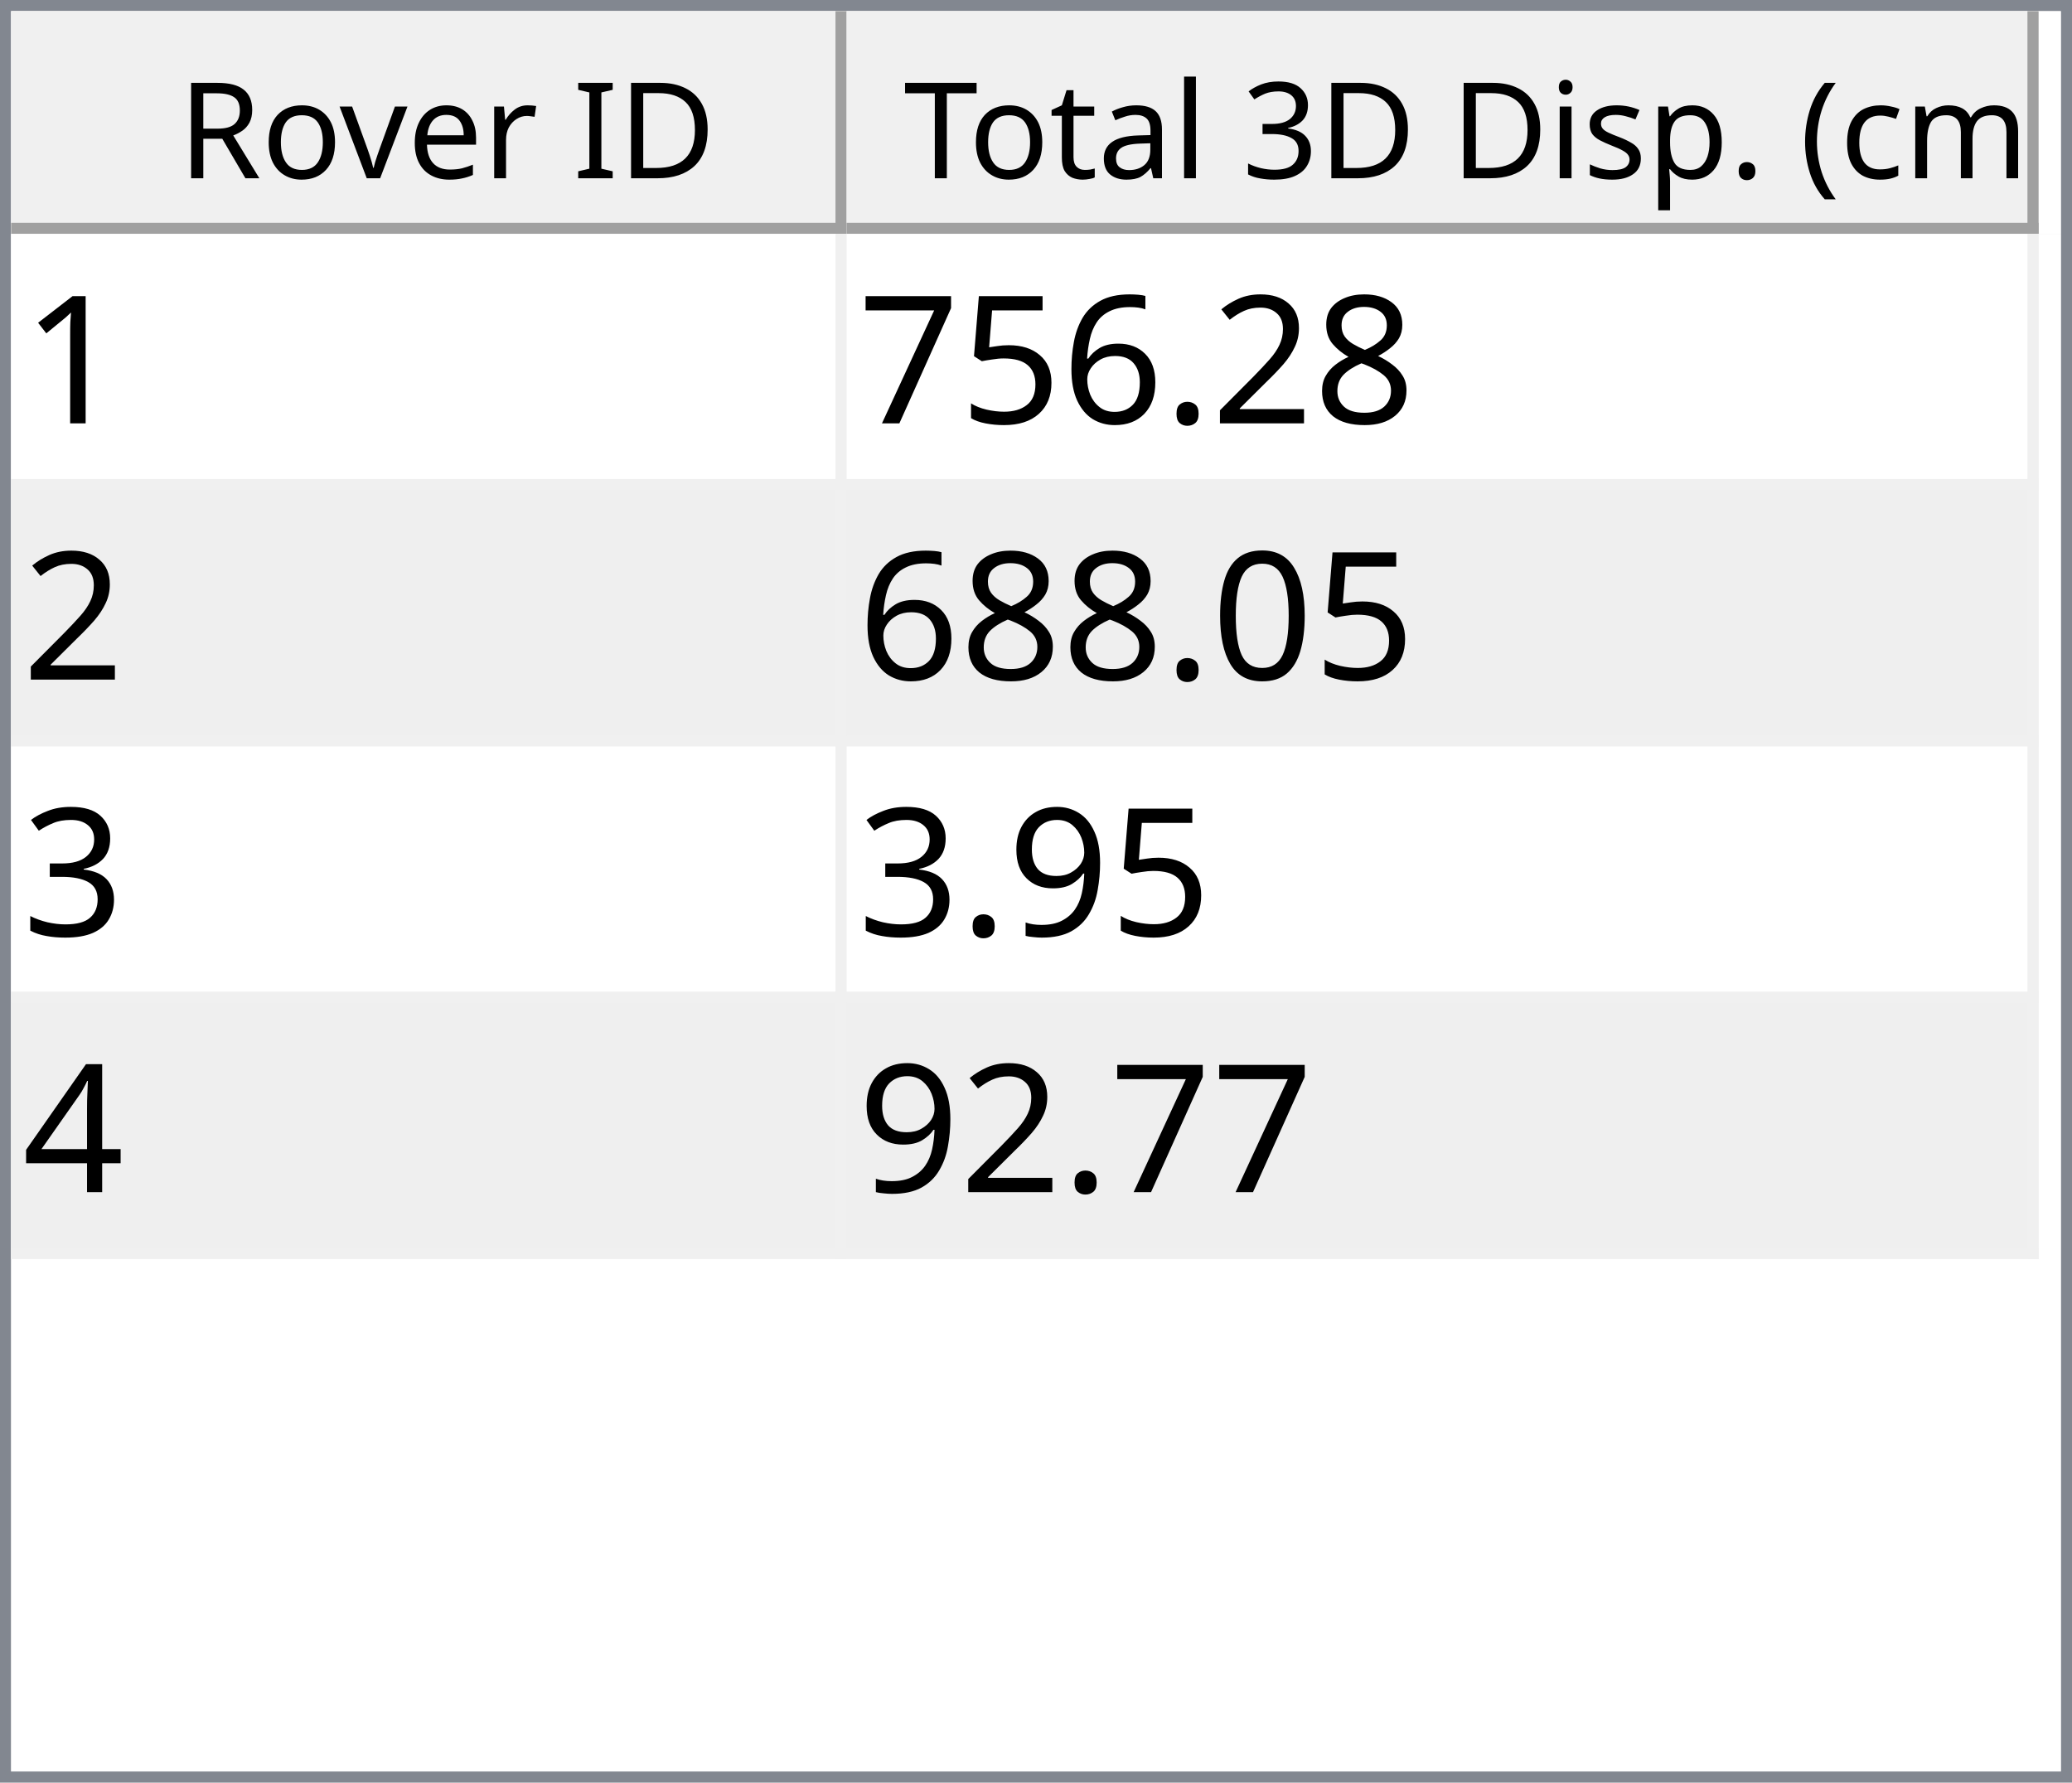
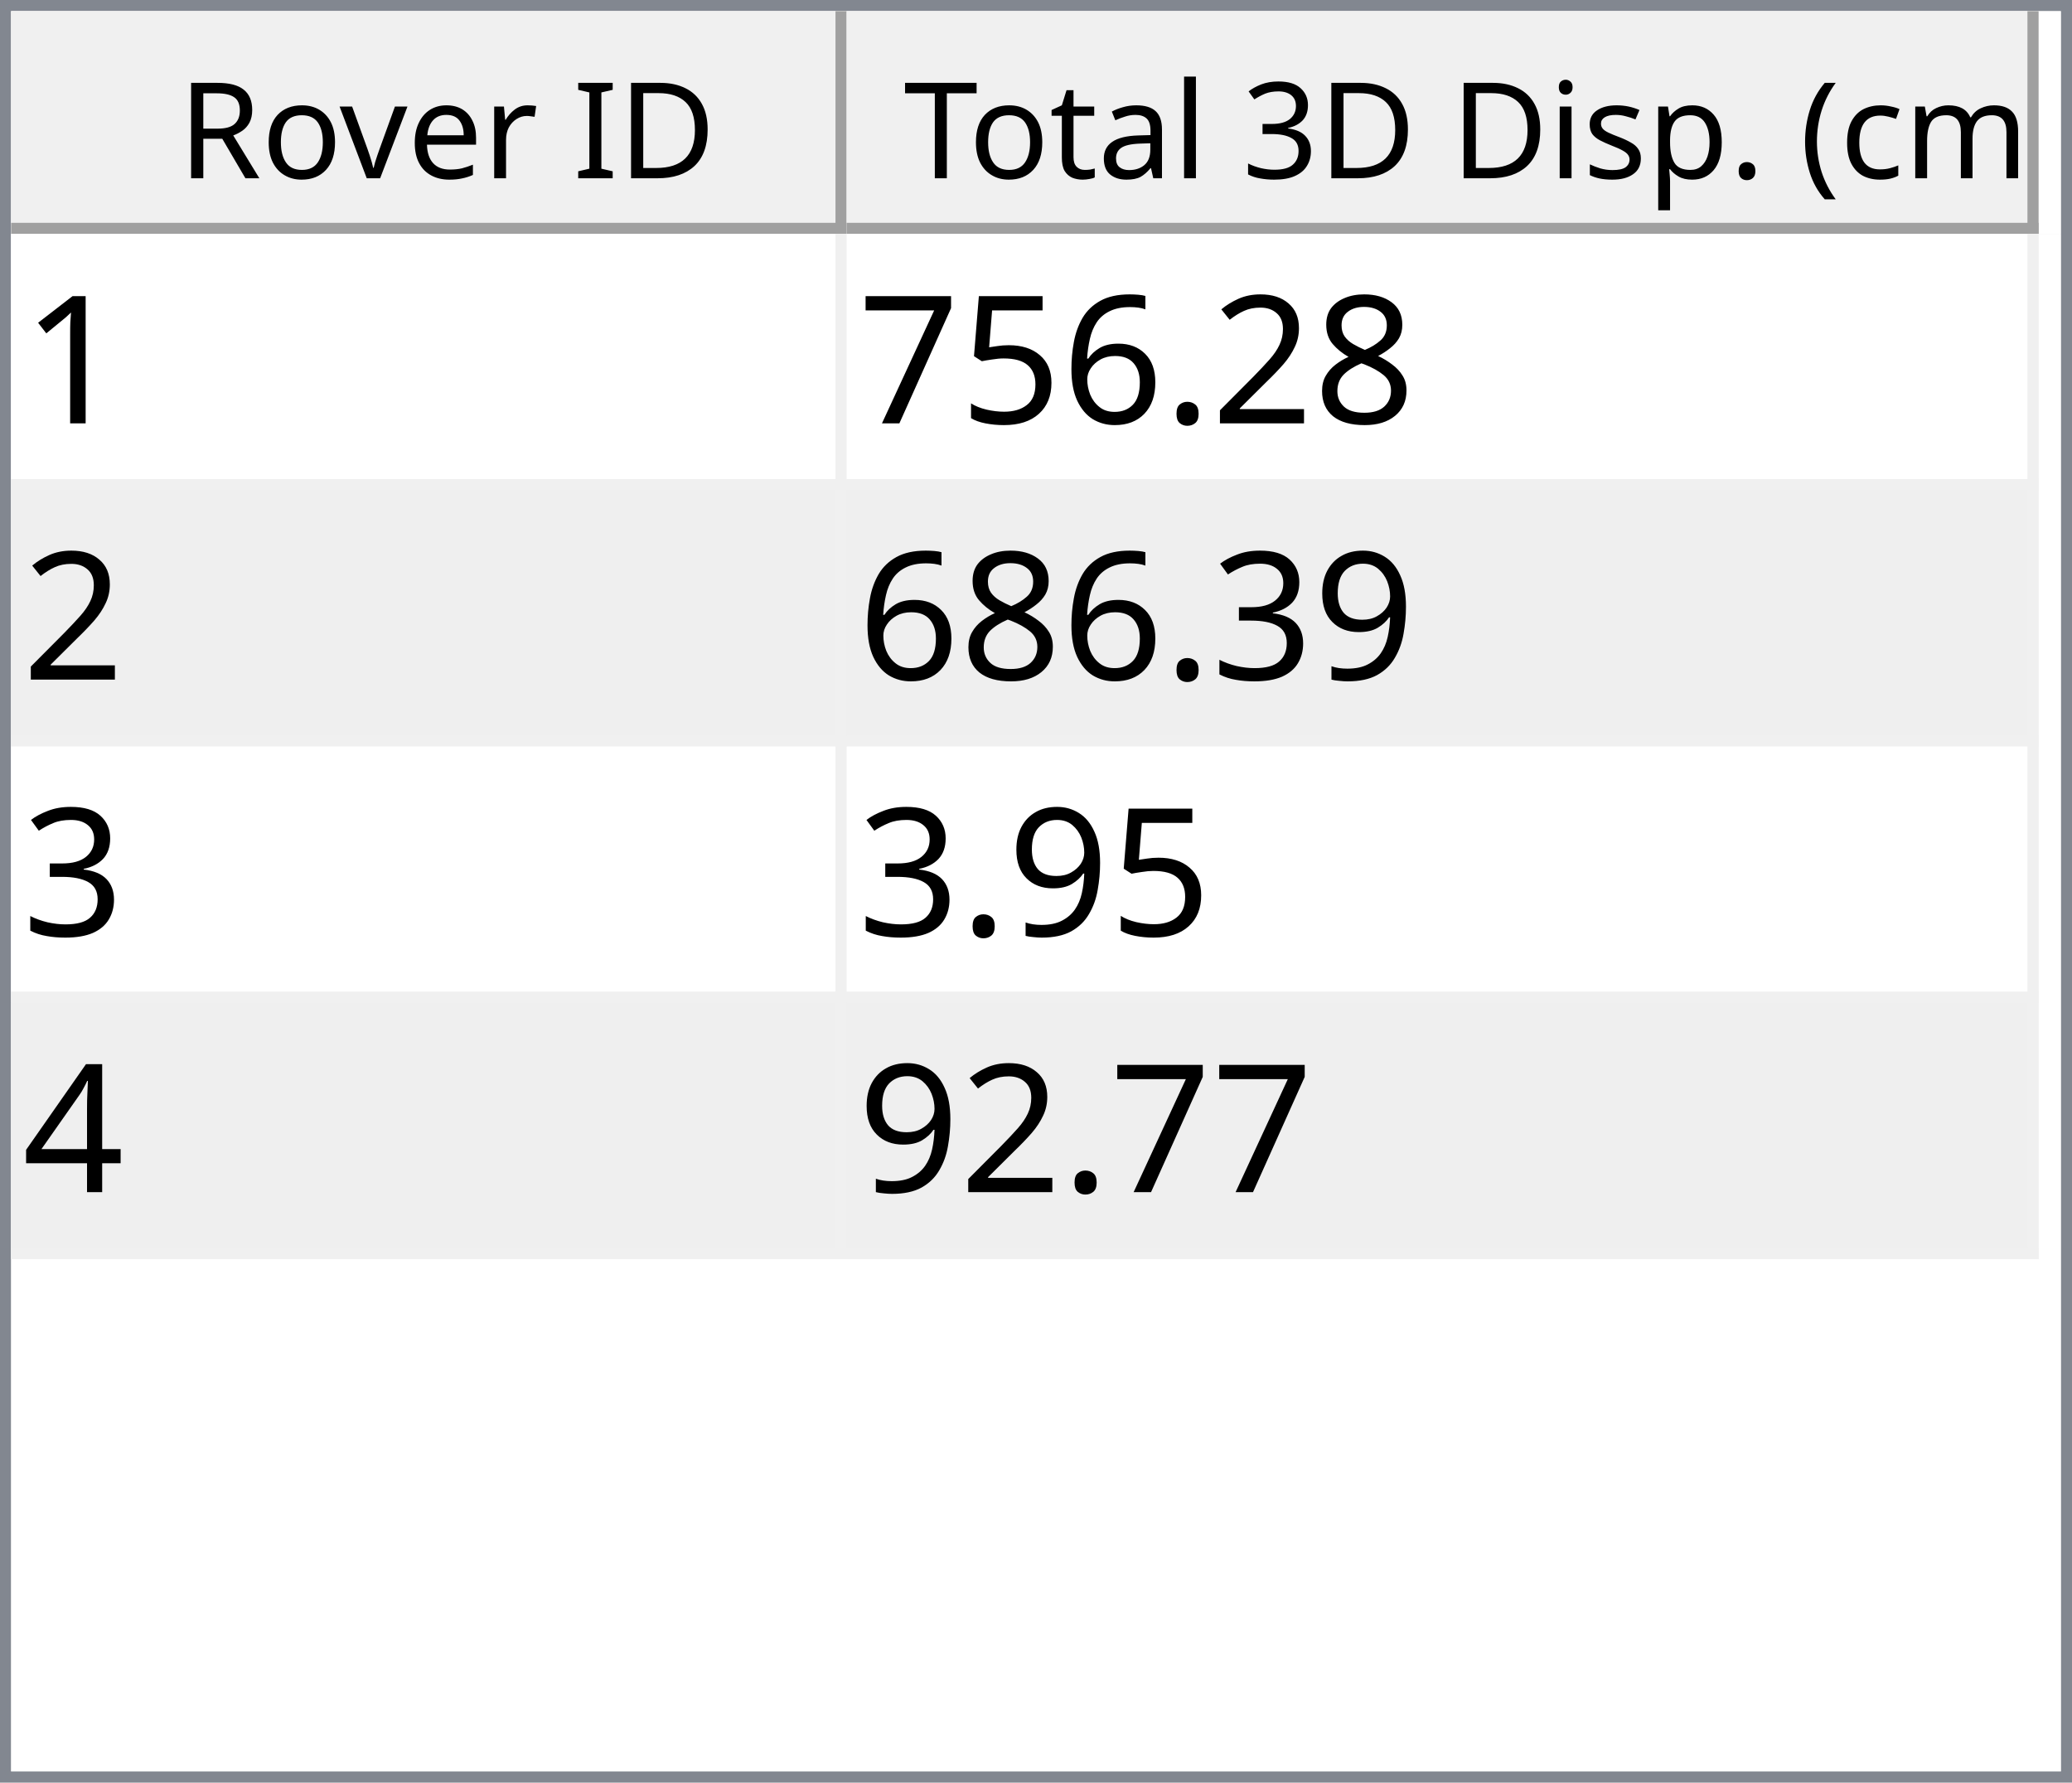
<svg xmlns="http://www.w3.org/2000/svg" style="fill-opacity:1; color-rendering:auto; color-interpolation:auto; text-rendering:auto; stroke:black; stroke-linecap:square; stroke-miterlimit:10; shape-rendering:auto; stroke-opacity:1; fill:black; stroke-dasharray:none; font-weight:normal; stroke-width:1; font-family:'Dialog'; font-style:normal; stroke-linejoin:miter; font-size:12px; stroke-dashoffset:0; image-rendering:auto;" width="186" height="160">
  <defs id="genericDefs" />
  <g>
    <defs id="defs1">
      <clipPath clipPathUnits="userSpaceOnUse" id="clipPath1">
        <path d="M0 0 L186 0 L186 160 L0 160 L0 0 Z" />
      </clipPath>
      <clipPath clipPathUnits="userSpaceOnUse" id="clipPath2">
        <path d="M0 0 L0 160 L186 160 L186 0 Z" />
      </clipPath>
      <clipPath clipPathUnits="userSpaceOnUse" id="clipPath3">
        <path d="M0 0 L0 20 L184 20 L184 0 Z" />
      </clipPath>
      <clipPath clipPathUnits="userSpaceOnUse" id="clipPath4">
        <path d="M0 0 L0 20 L75 20 L75 0 Z" />
      </clipPath>
      <clipPath clipPathUnits="userSpaceOnUse" id="clipPath5">
        <path d="M1 1 L1 19 L74 19 L74 1 Z" />
      </clipPath>
      <clipPath clipPathUnits="userSpaceOnUse" id="clipPath6">
        <path d="M0 0 L0 18 L73 18 L73 0 Z" />
      </clipPath>
      <clipPath clipPathUnits="userSpaceOnUse" id="clipPath7">
        <path d="M-0.5 -0.5 L-0.5 19.5 L74.5 19.5 L74.5 -0.5 Z" />
      </clipPath>
      <clipPath clipPathUnits="userSpaceOnUse" id="clipPath8">
        <path d="M0 0 L0 20 L107 20 L107 0 Z" />
      </clipPath>
      <clipPath clipPathUnits="userSpaceOnUse" id="clipPath9">
        <path d="M1 1 L1 19 L106 19 L106 1 Z" />
      </clipPath>
      <clipPath clipPathUnits="userSpaceOnUse" id="clipPath10">
        <path d="M0 0 L0 18 L105 18 L105 0 Z" />
      </clipPath>
      <clipPath clipPathUnits="userSpaceOnUse" id="clipPath11">
        <path d="M-0.5 -0.5 L-0.5 19.5 L106.5 19.5 L106.5 -0.5 Z" />
      </clipPath>
      <clipPath clipPathUnits="userSpaceOnUse" id="clipPath12">
        <path d="M0 0 L0 138 L184 138 L184 0 Z" />
      </clipPath>
      <clipPath clipPathUnits="userSpaceOnUse" id="clipPath13">
        <path d="M0 0 L0 92 L182 92 L182 0 Z" />
      </clipPath>
      <clipPath clipPathUnits="userSpaceOnUse" id="clipPath14">
        <path d="M-0.5 -0.5 L-0.5 91.5 L181.5 91.5 L181.5 -0.5 Z" />
      </clipPath>
      <clipPath clipPathUnits="userSpaceOnUse" id="clipPath15">
        <path d="M0 0 L0 22 L74 22 L74 0 Z" />
      </clipPath>
      <clipPath clipPathUnits="userSpaceOnUse" id="clipPath16">
        <path d="M0 0 L0 22 L106 22 L106 0 Z" />
      </clipPath>
      <font horiz-adv-x="64.551" id="font1">
        <font-face ascent="107.91" descent="25.098" units-per-em="100" style="font-style:normal; font-family:Segoe UI; font-weight:normal;" />
        <missing-glyph horiz-adv-x="64.551" d="M8.109 0 L8.109 68.266 L56.453 68.266 L56.453 0 L8.109 0 ZM15.328 7.234 L49.219 7.234 L49.219 61.031 L15.328 61.031 L15.328 7.234 Z" />
        <glyph unicode="D" horiz-adv-x="70.117" d="M9.188 0 L9.188 70.016 L28.516 70.016 Q65.531 70.016 65.531 35.891 Q65.531 19.672 55.25 9.836 Q44.969 0 27.734 0 L9.188 0 ZM17.391 62.594 L17.391 7.422 L27.828 7.422 Q41.609 7.422 49.273 14.797 Q56.938 22.172 56.938 35.688 Q56.938 62.594 28.328 62.594 L17.391 62.594 Z" />
        <glyph unicode="I" horiz-adv-x="26.611" d="M17.391 0 L9.188 0 L9.188 70.016 L17.391 70.016 L17.391 0 Z" />
        <glyph unicode=" " horiz-adv-x="27.393" d="" />
        <glyph unicode="r" horiz-adv-x="34.766" d="M34.188 41.891 Q32.078 43.5 28.125 43.5 Q23 43.5 19.555 38.672 Q16.109 33.844 16.109 25.484 L16.109 0 L8.109 0 L8.109 50 L16.109 50 L16.109 39.703 L16.312 39.703 Q18.016 44.969 21.531 47.922 Q25.047 50.875 29.391 50.875 Q32.516 50.875 34.188 50.203 L34.188 41.891 Z" />
        <glyph unicode="e" horiz-adv-x="52.295" d="M48.297 23 L12.984 23 Q13.188 14.656 17.484 10.109 Q21.781 5.562 29.297 5.562 Q37.75 5.562 44.828 11.141 L44.828 3.609 Q38.234 -1.172 27.391 -1.172 Q16.797 -1.172 10.742 5.641 Q4.688 12.453 4.688 24.812 Q4.688 36.469 11.305 43.82 Q17.922 51.172 27.734 51.172 Q37.547 51.172 42.922 44.828 Q48.297 38.484 48.297 27.203 L48.297 23 ZM40.094 29.781 Q40.047 36.719 36.75 40.578 Q33.453 44.438 27.594 44.438 Q21.922 44.438 17.969 40.383 Q14.016 36.328 13.094 29.781 L40.094 29.781 Z" />
        <glyph unicode="v" horiz-adv-x="47.9" d="M47.406 50 L27.484 0 L19.625 0 L0.688 50 L9.469 50 L22.172 13.672 Q23.578 9.672 23.922 6.688 L24.125 6.688 Q24.609 10.453 25.688 13.484 L38.969 50 L47.406 50 Z" />
        <glyph unicode="o" horiz-adv-x="58.594" d="M29 -1.172 Q17.922 -1.172 11.305 5.836 Q4.688 12.844 4.688 24.422 Q4.688 37.016 11.57 44.094 Q18.453 51.172 30.172 51.172 Q41.359 51.172 47.633 44.289 Q53.906 37.406 53.906 25.203 Q53.906 13.234 47.141 6.031 Q40.375 -1.172 29 -1.172 ZM29.594 44.438 Q21.875 44.438 17.383 39.188 Q12.891 33.938 12.891 24.703 Q12.891 15.828 17.43 10.695 Q21.969 5.562 29.594 5.562 Q37.359 5.562 41.531 10.594 Q45.703 15.625 45.703 24.906 Q45.703 34.281 41.531 39.359 Q37.359 44.438 29.594 44.438 Z" />
        <glyph unicode="R" horiz-adv-x="59.814" d="M59.375 0 L49.609 0 L37.891 19.625 Q36.281 22.359 34.766 24.289 Q33.25 26.219 31.664 27.438 Q30.078 28.656 28.25 29.219 Q26.422 29.781 24.125 29.781 L17.391 29.781 L17.391 0 L9.188 0 L9.188 70.016 L30.078 70.016 Q34.672 70.016 38.555 68.867 Q42.438 67.719 45.289 65.375 Q48.141 63.031 49.758 59.547 Q51.375 56.062 51.375 51.375 Q51.375 47.703 50.273 44.656 Q49.172 41.609 47.148 39.211 Q45.125 36.812 42.266 35.133 Q39.406 33.453 35.844 32.516 L35.844 32.328 Q37.594 31.547 38.891 30.547 Q40.188 29.547 41.359 28.18 Q42.531 26.812 43.68 25.078 Q44.828 23.344 46.234 21.047 L59.375 0 ZM17.391 62.594 L17.391 37.203 L28.516 37.203 Q31.594 37.203 34.203 38.133 Q36.812 39.062 38.719 40.797 Q40.625 42.531 41.703 45.047 Q42.781 47.562 42.781 50.688 Q42.781 56.297 39.141 59.445 Q35.5 62.594 28.609 62.594 L17.391 62.594 Z" />
        <glyph unicode=")" horiz-adv-x="30.176" d="M8.297 -15.922 L1.172 -15.922 Q16.406 2.344 16.406 26.812 Q16.406 51.469 1.078 70.016 L8.297 70.016 Q23.531 52.156 23.531 26.703 Q23.531 1.375 8.297 -15.922 Z" />
        <glyph unicode="m" horiz-adv-x="86.133" d="M79.109 0 L71.094 0 L71.094 28.719 Q71.094 37.016 68.531 40.727 Q65.969 44.438 59.906 44.438 Q54.781 44.438 51.195 39.75 Q47.609 35.062 47.609 28.516 L47.609 0 L39.594 0 L39.594 29.688 Q39.594 44.438 28.219 44.438 Q22.953 44.438 19.531 40.016 Q16.109 35.594 16.109 28.516 L16.109 0 L8.109 0 L8.109 50 L16.109 50 L16.109 42.094 L16.312 42.094 Q21.625 51.172 31.844 51.172 Q36.969 51.172 40.773 48.312 Q44.578 45.453 46 40.828 Q51.562 51.172 62.594 51.172 Q79.109 51.172 79.109 30.812 L79.109 0 Z" />
        <glyph unicode="c" horiz-adv-x="46.191" d="M42.188 2.297 Q36.422 -1.172 28.516 -1.172 Q17.828 -1.172 11.258 5.789 Q4.688 12.75 4.688 23.828 Q4.688 36.188 11.766 43.68 Q18.844 51.172 30.672 51.172 Q37.25 51.172 42.281 48.734 L42.281 40.531 Q36.719 44.438 30.375 44.438 Q22.703 44.438 17.797 38.945 Q12.891 33.453 12.891 24.516 Q12.891 15.719 17.508 10.641 Q22.125 5.562 29.891 5.562 Q36.422 5.562 42.188 9.906 L42.188 2.297 Z" />
        <glyph unicode="(" horiz-adv-x="30.176" d="M29.109 -15.922 L21.969 -15.922 Q6.844 1.375 6.844 26.703 Q6.844 52.156 21.969 70.016 L29.203 70.016 Q13.875 51.469 13.875 26.812 Q13.875 2.344 29.109 -15.922 Z" />
        <glyph unicode="." horiz-adv-x="21.68" d="M10.891 -1.078 Q8.641 -1.078 7.055 0.539 Q5.469 2.156 5.469 4.391 Q5.469 6.641 7.055 8.273 Q8.641 9.906 10.891 9.906 Q13.188 9.906 14.797 8.273 Q16.406 6.641 16.406 4.391 Q16.406 2.156 14.797 0.539 Q13.188 -1.078 10.891 -1.078 Z" />
        <glyph unicode="p" horiz-adv-x="58.789" d="M16.312 7.234 L16.109 7.234 L16.109 -23 L8.109 -23 L8.109 50 L16.109 50 L16.109 41.219 L16.312 41.219 Q22.219 51.172 33.594 51.172 Q43.266 51.172 48.688 44.461 Q54.109 37.75 54.109 26.469 Q54.109 13.922 48 6.375 Q41.891 -1.172 31.297 -1.172 Q21.578 -1.172 16.312 7.234 ZM16.109 27.391 L16.109 20.406 Q16.109 14.203 20.141 9.883 Q24.172 5.562 30.375 5.562 Q37.641 5.562 41.773 11.133 Q45.906 16.703 45.906 26.609 Q45.906 34.969 42.047 39.703 Q38.188 44.438 31.594 44.438 Q24.609 44.438 20.359 39.578 Q16.109 34.719 16.109 27.391 Z" />
        <glyph unicode="s" horiz-adv-x="42.432" d="M5.078 1.812 L5.078 10.406 Q11.625 5.562 19.484 5.562 Q30.031 5.562 30.031 12.594 Q30.031 14.594 29.125 15.992 Q28.219 17.391 26.68 18.461 Q25.141 19.531 23.07 20.383 Q21 21.234 18.609 22.172 Q15.281 23.484 12.766 24.828 Q10.25 26.172 8.57 27.859 Q6.891 29.547 6.031 31.695 Q5.172 33.844 5.172 36.719 Q5.172 40.234 6.789 42.945 Q8.406 45.656 11.086 47.484 Q13.766 49.312 17.211 50.242 Q20.656 51.172 24.312 51.172 Q30.812 51.172 35.938 48.922 L35.938 40.828 Q30.422 44.438 23.25 44.438 Q21 44.438 19.195 43.922 Q17.391 43.406 16.094 42.477 Q14.797 41.547 14.086 40.258 Q13.375 38.969 13.375 37.406 Q13.375 35.453 14.086 34.133 Q14.797 32.812 16.164 31.789 Q17.531 30.766 19.484 29.938 Q21.438 29.109 23.922 28.125 Q27.25 26.859 29.883 25.516 Q32.516 24.172 34.375 22.484 Q36.234 20.797 37.234 18.602 Q38.234 16.406 38.234 13.375 Q38.234 9.672 36.602 6.938 Q34.969 4.203 32.234 2.398 Q29.5 0.594 25.93 -0.289 Q22.359 -1.172 18.453 -1.172 Q10.75 -1.172 5.078 1.812 Z" />
        <glyph unicode="i" horiz-adv-x="24.219" d="M12.203 62.703 Q10.062 62.703 8.547 64.164 Q7.031 65.625 7.031 67.875 Q7.031 70.125 8.547 71.609 Q10.062 73.094 12.203 73.094 Q14.406 73.094 15.945 71.609 Q17.484 70.125 17.484 67.875 Q17.484 65.719 15.945 64.211 Q14.406 62.703 12.203 62.703 ZM16.109 0 L8.109 0 L8.109 50 L16.109 50 L16.109 0 Z" />
        <glyph unicode="3" horiz-adv-x="53.906" d="M46.531 19.828 Q46.531 15.094 44.75 11.211 Q42.969 7.328 39.719 4.57 Q36.469 1.812 31.93 0.297 Q27.391 -1.219 21.922 -1.219 Q11.922 -1.219 6 2.594 L6 11.188 Q13.094 5.609 22.219 5.609 Q25.875 5.609 28.828 6.539 Q31.781 7.469 33.906 9.227 Q36.031 10.984 37.18 13.477 Q38.328 15.969 38.328 19.094 Q38.328 32.812 18.797 32.812 L12.984 32.812 L12.984 39.594 L18.5 39.594 Q35.797 39.594 35.797 52.484 Q35.797 64.406 22.609 64.406 Q15.188 64.406 8.688 59.422 L8.688 67.188 Q15.375 71.188 24.609 71.188 Q29 71.188 32.57 69.969 Q36.141 68.75 38.68 66.555 Q41.219 64.359 42.609 61.281 Q44 58.203 44 54.5 Q44 40.672 30.031 36.719 L30.031 36.531 Q33.594 36.141 36.625 34.797 Q39.656 33.453 41.852 31.305 Q44.047 29.156 45.289 26.25 Q46.531 23.344 46.531 19.828 Z" />
        <glyph unicode="l" horiz-adv-x="24.219" d="M16.109 0 L8.109 0 L8.109 74.031 L16.109 74.031 L16.109 0 Z" />
        <glyph unicode="a" horiz-adv-x="50.879" d="M43.891 0 L35.891 0 L35.891 7.812 L35.688 7.812 Q30.469 -1.172 20.312 -1.172 Q12.844 -1.172 8.617 2.781 Q4.391 6.734 4.391 13.281 Q4.391 27.297 20.906 29.594 L35.891 31.688 Q35.891 44.438 25.594 44.438 Q16.547 44.438 9.281 38.281 L9.281 46.484 Q16.656 51.172 26.266 51.172 Q43.891 51.172 43.891 32.516 L43.891 0 ZM35.891 25.297 L23.828 23.641 Q18.266 22.859 15.43 20.875 Q12.594 18.891 12.594 13.875 Q12.594 10.203 15.211 7.883 Q17.828 5.562 22.172 5.562 Q28.125 5.562 32.008 9.742 Q35.891 13.922 35.891 20.312 L35.891 25.297 Z" />
        <glyph unicode="t" horiz-adv-x="33.887" d="M31.297 0.484 Q28.469 -1.078 23.828 -1.078 Q10.688 -1.078 10.688 13.578 L10.688 43.172 L2.094 43.172 L2.094 50 L10.688 50 L10.688 62.203 L18.703 64.797 L18.703 50 L31.297 50 L31.297 43.172 L18.703 43.172 L18.703 14.984 Q18.703 9.969 20.414 7.82 Q22.125 5.672 26.078 5.672 Q29.109 5.672 31.297 7.328 L31.297 0.484 Z" />
        <glyph unicode="T" horiz-adv-x="52.393" d="M50.594 62.594 L30.375 62.594 L30.375 0 L22.172 0 L22.172 62.594 L2 62.594 L2 70.016 L50.594 70.016 L50.594 62.594 Z" />
      </font>
      <font horiz-adv-x="75.0" id="font2">
        <font-face ascent="100.537" descent="21.973" units-per-em="100" style="font-style:normal; font-family:sans-serif; font-weight:normal;" />
        <missing-glyph horiz-adv-x="75.0" d="M12.5 0 L12.5 62.5 L62.5 62.5 L62.5 0 L12.5 0 ZM14.062 1.562 L60.938 1.562 L60.938 60.938 L14.062 60.938 L14.062 1.562 Z" />
        <glyph unicode="1" horiz-adv-x="55.615" d="M37.25 0 L28.469 0 L28.469 56 Q25.297 52.984 20.141 49.953 Q14.984 46.922 10.891 45.406 L10.891 53.906 Q18.266 57.375 23.781 62.305 Q29.297 67.234 31.594 71.875 L37.25 71.875 L37.25 0 Z" />
        <glyph unicode="8" horiz-adv-x="55.615" d="M17.672 38.812 Q12.203 40.828 9.57 44.539 Q6.938 48.25 6.938 53.422 Q6.938 61.234 12.555 66.555 Q18.172 71.875 27.484 71.875 Q36.859 71.875 42.578 66.43 Q48.297 60.984 48.297 53.172 Q48.297 48.188 45.68 44.508 Q43.062 40.828 37.75 38.812 Q44.344 36.672 47.781 31.883 Q51.219 27.094 51.219 20.453 Q51.219 11.281 44.727 5.031 Q38.234 -1.219 27.641 -1.219 Q17.047 -1.219 10.547 5.055 Q4.047 11.328 4.047 20.703 Q4.047 27.688 7.594 32.398 Q11.141 37.109 17.672 38.812 ZM15.922 53.719 Q15.922 48.641 19.195 45.414 Q22.469 42.188 27.688 42.188 Q32.766 42.188 36.016 45.383 Q39.266 48.578 39.266 53.219 Q39.266 58.062 35.914 61.359 Q32.562 64.656 27.594 64.656 Q22.562 64.656 19.242 61.43 Q15.922 58.203 15.922 53.719 ZM13.094 20.656 Q13.094 16.891 14.875 13.375 Q16.656 9.859 20.172 7.93 Q23.688 6 27.734 6 Q34.031 6 38.133 10.055 Q42.234 14.109 42.234 20.359 Q42.234 26.703 38.016 30.859 Q33.797 35.016 27.438 35.016 Q21.234 35.016 17.164 30.914 Q13.094 26.812 13.094 20.656 Z" />
        <glyph unicode="2" horiz-adv-x="55.615" d="M50.344 8.453 L50.344 0 L3.031 0 Q2.938 3.172 4.047 6.109 Q5.859 10.938 9.836 15.625 Q13.812 20.312 21.344 26.469 Q33.016 36.031 37.117 41.625 Q41.219 47.219 41.219 52.203 Q41.219 57.422 37.477 61.008 Q33.734 64.594 27.734 64.594 Q21.391 64.594 17.578 60.789 Q13.766 56.984 13.719 50.25 L4.688 51.172 Q5.609 61.281 11.664 66.578 Q17.719 71.875 27.938 71.875 Q38.234 71.875 44.242 66.164 Q50.25 60.453 50.25 52 Q50.25 47.703 48.492 43.555 Q46.734 39.406 42.656 34.812 Q38.578 30.219 29.109 22.219 Q21.188 15.578 18.945 13.211 Q16.703 10.844 15.234 8.453 L50.344 8.453 Z" />
        <glyph unicode="." horiz-adv-x="27.783" d="M9.078 0 L9.078 10.016 L19.094 10.016 L19.094 0 L9.078 0 Z" />
        <glyph unicode="6" horiz-adv-x="55.615" d="M49.75 54.047 L41.016 53.375 Q39.844 58.547 37.703 60.891 Q34.125 64.656 28.906 64.656 Q24.703 64.656 21.531 62.312 Q17.391 59.281 14.992 53.469 Q12.594 47.656 12.5 36.922 Q15.672 41.75 20.266 44.094 Q24.859 46.438 29.891 46.438 Q38.672 46.438 44.852 39.969 Q51.031 33.5 51.031 23.25 Q51.031 16.5 48.125 10.719 Q45.219 4.938 40.141 1.859 Q35.062 -1.219 28.609 -1.219 Q17.625 -1.219 10.695 6.859 Q3.766 14.938 3.766 33.5 Q3.766 54.25 11.422 63.672 Q18.109 71.875 29.438 71.875 Q37.891 71.875 43.289 67.141 Q48.688 62.406 49.75 54.047 ZM13.875 23.188 Q13.875 18.656 15.797 14.508 Q17.719 10.359 21.188 8.18 Q24.656 6 28.469 6 Q34.031 6 38.039 10.492 Q42.047 14.984 42.047 22.703 Q42.047 30.125 38.086 34.398 Q34.125 38.672 28.125 38.672 Q22.172 38.672 18.023 34.398 Q13.875 30.125 13.875 23.188 Z" />
        <glyph unicode="5" horiz-adv-x="55.615" d="M4.156 18.75 L13.375 19.531 Q14.406 12.797 18.141 9.398 Q21.875 6 27.156 6 Q33.5 6 37.891 10.789 Q42.281 15.578 42.281 23.484 Q42.281 31 38.062 35.352 Q33.844 39.703 27 39.703 Q22.75 39.703 19.336 37.773 Q15.922 35.844 13.969 32.766 L5.719 33.844 L12.641 70.609 L48.25 70.609 L48.25 62.203 L19.672 62.203 L15.828 42.969 Q22.266 47.469 29.344 47.469 Q38.719 47.469 45.164 40.969 Q51.609 34.469 51.609 24.266 Q51.609 14.547 45.953 7.469 Q39.062 -1.219 27.156 -1.219 Q17.391 -1.219 11.211 4.25 Q5.031 9.719 4.156 18.75 Z" />
        <glyph unicode="7" horiz-adv-x="55.615" d="M4.734 62.203 L4.734 70.656 L51.078 70.656 L51.078 63.812 Q44.234 56.547 37.523 44.484 Q30.812 32.422 27.156 19.672 Q24.516 10.688 23.781 0 L14.75 0 Q14.891 8.453 18.062 20.414 Q21.234 32.375 27.172 43.484 Q33.109 54.594 39.797 62.203 L4.734 62.203 Z" />
-         <glyph unicode="0" horiz-adv-x="55.615" d="M4.156 35.297 Q4.156 48 6.766 55.742 Q9.375 63.484 14.523 67.68 Q19.672 71.875 27.484 71.875 Q33.25 71.875 37.594 69.555 Q41.938 67.234 44.773 62.867 Q47.609 58.5 49.219 52.227 Q50.828 45.953 50.828 35.297 Q50.828 22.703 48.242 14.969 Q45.656 7.234 40.508 3.008 Q35.359 -1.219 27.484 -1.219 Q17.141 -1.219 11.234 6.203 Q4.156 15.141 4.156 35.297 ZM13.188 35.297 Q13.188 17.672 17.312 11.836 Q21.438 6 27.484 6 Q33.547 6 37.672 11.859 Q41.797 17.719 41.797 35.297 Q41.797 52.984 37.672 58.789 Q33.547 64.594 27.391 64.594 Q21.344 64.594 17.719 59.469 Q13.188 52.938 13.188 35.297 Z" />
+         <glyph unicode="9" horiz-adv-x="55.615" d="M5.469 16.547 L13.922 17.328 Q14.984 11.375 18.016 8.688 Q21.047 6 25.781 6 Q29.828 6 32.883 7.859 Q35.938 9.719 37.891 12.82 Q39.844 15.922 41.164 21.195 Q42.484 26.469 42.484 31.938 Q42.484 32.516 42.438 33.688 Q39.797 29.5 35.234 26.883 Q30.672 24.266 25.344 24.266 Q16.453 24.266 10.305 30.711 Q4.156 37.156 4.156 47.703 Q4.156 58.594 10.578 65.234 Q17 71.875 26.656 71.875 Q33.641 71.875 39.43 68.117 Q45.219 64.359 48.219 57.398 Q51.219 50.438 51.219 37.25 Q51.219 23.531 48.242 15.406 Q45.266 7.281 39.383 3.031 Q33.5 -1.219 25.594 -1.219 Q17.188 -1.219 11.867 3.445 Q6.547 8.109 5.469 16.547 ZM41.453 48.141 Q41.453 55.719 37.43 60.156 Q33.406 64.594 27.734 64.594 Q21.875 64.594 17.531 59.812 Q13.188 55.031 13.188 47.406 Q13.188 40.578 17.312 36.305 Q21.438 32.031 27.484 32.031 Q33.594 32.031 37.523 36.305 Q41.453 40.578 41.453 48.141 Z" />
        <glyph unicode="3" horiz-adv-x="55.615" d="M4.203 18.891 L12.984 20.062 Q14.5 12.594 18.141 9.297 Q21.781 6 27 6 Q33.203 6 37.477 10.297 Q41.75 14.594 41.75 20.953 Q41.75 27 37.797 30.93 Q33.844 34.859 27.734 34.859 Q25.25 34.859 21.531 33.891 L22.516 41.609 Q23.391 41.5 23.922 41.5 Q29.547 41.5 34.039 44.43 Q38.531 47.359 38.531 53.469 Q38.531 58.297 35.258 61.477 Q31.984 64.656 26.812 64.656 Q21.688 64.656 18.266 61.43 Q14.844 58.203 13.875 51.766 L5.078 53.328 Q6.688 62.156 12.398 67.016 Q18.109 71.875 26.609 71.875 Q32.469 71.875 37.398 69.359 Q42.328 66.844 44.945 62.5 Q47.562 58.156 47.562 53.266 Q47.562 48.641 45.07 44.828 Q42.578 41.016 37.703 38.766 Q44.047 37.312 47.562 32.695 Q51.078 28.078 51.078 21.141 Q51.078 11.766 44.242 5.25 Q37.406 -1.266 26.953 -1.266 Q17.531 -1.266 11.305 4.352 Q5.078 9.969 4.203 18.891 Z" />
-         <glyph unicode="9" horiz-adv-x="55.615" d="M5.469 16.547 L13.922 17.328 Q14.984 11.375 18.016 8.688 Q21.047 6 25.781 6 Q29.828 6 32.883 7.859 Q35.938 9.719 37.891 12.82 Q39.844 15.922 41.164 21.195 Q42.484 26.469 42.484 31.938 Q42.484 32.516 42.438 33.688 Q39.797 29.5 35.234 26.883 Q30.672 24.266 25.344 24.266 Q16.453 24.266 10.305 30.711 Q4.156 37.156 4.156 47.703 Q4.156 58.594 10.578 65.234 Q17 71.875 26.656 71.875 Q33.641 71.875 39.43 68.117 Q45.219 64.359 48.219 57.398 Q51.219 50.438 51.219 37.25 Q51.219 23.531 48.242 15.406 Q45.266 7.281 39.383 3.031 Q33.5 -1.219 25.594 -1.219 Q17.188 -1.219 11.867 3.445 Q6.547 8.109 5.469 16.547 ZM41.453 48.141 Q41.453 55.719 37.43 60.156 Q33.406 64.594 27.734 64.594 Q21.875 64.594 17.531 59.812 Q13.188 55.031 13.188 47.406 Q13.188 40.578 17.312 36.305 Q21.438 32.031 27.484 32.031 Q33.594 32.031 37.523 36.305 Q41.453 40.578 41.453 48.141 Z" />
        <glyph unicode="4" horiz-adv-x="55.615" d="M32.328 0 L32.328 17.141 L1.266 17.141 L1.266 25.203 L33.938 71.578 L41.109 71.578 L41.109 25.203 L50.781 25.203 L50.781 17.141 L41.109 17.141 L41.109 0 L32.328 0 ZM32.328 25.203 L32.328 57.469 L9.906 25.203 L32.328 25.203 Z" />
      </font>
    </defs>
    <g style="fill:white; stroke:white;">
      <rect x="0" y="0" width="186" style="clip-path:url(#clipPath1); stroke:none;" height="160" />
    </g>
    <g style="fill:white; text-rendering:optimizeSpeed; color-rendering:optimizeSpeed; image-rendering:optimizeSpeed; shape-rendering:crispEdges; stroke:white; color-interpolation:sRGB;">
      <rect x="0" width="186" height="160" y="0" style="stroke:none;" />
      <path style="stroke:none;" d="M0 160 L186 160 L186 0 L0 0 Z" />
    </g>
    <g style="fill:rgb(240,240,240); font-family:'Segoe UI'; stroke:rgb(240,240,240);">
      <rect x="0" y="0" width="186" style="clip-path:url(#clipPath2); stroke:none;" height="160" />
    </g>
    <g style="fill:rgb(130,135,144); font-family:'Segoe UI'; stroke:rgb(130,135,144);">
      <path d="M0 0 L186 0 L186 160 L0 160 L0 0 ZM1 1 L185 1 L185 159 L1 159 L1 1 Z" style="fill-rule:evenodd; clip-path:url(#clipPath2); stroke:none;" />
    </g>
    <g style="fill:white; font-family:'Segoe UI'; stroke:white;" transform="translate(1,1)">
      <rect x="0" y="0" width="184" style="clip-path:url(#clipPath3); stroke:none;" height="20" />
    </g>
    <g style="fill:rgb(240,240,240); font-family:'Segoe UI'; stroke:rgb(240,240,240);" transform="translate(1,1)">
      <rect x="0" y="0" width="75" style="clip-path:url(#clipPath4); stroke:none;" height="20" />
    </g>
    <g style="font-family:'Segoe UI';" transform="translate(2,2)">
      <text x="14" xml:space="preserve" y="14" style="clip-path:url(#clipPath6); stroke:none;">Rover ID</text>
    </g>
    <g style="fill:rgb(160,160,160); font-family:'Segoe UI'; stroke:rgb(160,160,160); stroke-linejoin:bevel;" transform="translate(1.5,1.5)">
      <line x1="74" x2="74" y1="0" style="fill:none; clip-path:url(#clipPath7);" y2="19" />
    </g>
    <g style="fill:rgb(160,160,160); font-family:'Segoe UI'; stroke:rgb(160,160,160); stroke-linejoin:bevel;" transform="matrix(1,0,0,1,1,1) translate(0.5,0.5)">
      <line x1="0" x2="74" y1="19" style="fill:none; clip-path:url(#clipPath7);" y2="19" />
    </g>
    <g style="fill:rgb(240,240,240); font-family:'Segoe UI'; stroke:rgb(240,240,240);" transform="translate(76,1)">
      <rect x="0" y="0" width="107" style="clip-path:url(#clipPath8); stroke:none;" height="20" />
    </g>
    <g style="font-family:'Segoe UI';" transform="translate(77,2)">
      <text x="1" xml:space="preserve" y="14" style="clip-path:url(#clipPath10); stroke:none;"> Total 3D Disp. (cm)</text>
    </g>
    <g style="fill:rgb(160,160,160); font-family:'Segoe UI'; stroke:rgb(160,160,160); stroke-linejoin:bevel;" transform="translate(76.5,1.5)">
      <line x1="106" x2="106" y1="0" style="fill:none; clip-path:url(#clipPath11);" y2="19" />
    </g>
    <g style="fill:rgb(160,160,160); font-family:'Segoe UI'; stroke:rgb(160,160,160); stroke-linejoin:bevel;" transform="matrix(1,0,0,1,76,1) translate(0.5,0.5)">
      <line x1="0" x2="106" y1="19" style="fill:none; clip-path:url(#clipPath11);" y2="19" />
    </g>
    <g style="fill:white; font-family:'Segoe UI'; stroke:white;" transform="translate(1,21)">
      <rect x="0" y="0" width="184" style="clip-path:url(#clipPath12); stroke:none;" height="138" />
    </g>
    <g style="fill:rgb(240,240,240); font-size:16px; font-family:sans-serif; stroke:rgb(240,240,240);" transform="translate(1,21)">
      <rect x="0" y="0" width="182" style="clip-path:url(#clipPath13); stroke:none;" height="92" />
      <line transform="translate(0.5,0.5)" x1="0" x2="181" y1="22" style="clip-path:url(#clipPath14); fill:none; stroke-linejoin:bevel;" y2="22" />
    </g>
    <g transform="matrix(1,0,0,1,1,21) translate(0.5,0.5)" style="fill:rgb(240,240,240); font-size:16px; font-family:sans-serif; stroke:rgb(240,240,240); stroke-linejoin:bevel;">
      <line x1="0" x2="181" y1="45" style="fill:none; clip-path:url(#clipPath14);" y2="45" />
    </g>
    <g transform="matrix(1,0,0,1,1,21) translate(0.5,0.5)" style="fill:rgb(240,240,240); font-size:16px; font-family:sans-serif; stroke:rgb(240,240,240); stroke-linejoin:bevel;">
      <line x1="0" x2="181" y1="68" style="fill:none; clip-path:url(#clipPath14);" y2="68" />
    </g>
    <g transform="matrix(1,0,0,1,1,21) translate(0.5,0.5)" style="fill:rgb(240,240,240); font-size:16px; font-family:sans-serif; stroke:rgb(240,240,240); stroke-linejoin:bevel;">
      <line x1="0" x2="181" y1="91" style="fill:none; clip-path:url(#clipPath14);" y2="91" />
    </g>
    <g transform="matrix(1,0,0,1,1,21) translate(0.5,0.5)" style="fill:rgb(240,240,240); font-size:16px; font-family:sans-serif; stroke:rgb(240,240,240); stroke-linejoin:bevel;">
      <line x1="74" x2="74" y1="0" style="fill:none; clip-path:url(#clipPath14);" y2="91" />
    </g>
    <g transform="matrix(1,0,0,1,1,21) translate(0.5,0.5)" style="fill:rgb(240,240,240); font-size:16px; font-family:sans-serif; stroke:rgb(240,240,240); stroke-linejoin:bevel;">
      <line x1="181" x2="181" y1="0" style="fill:none; clip-path:url(#clipPath14);" y2="91" />
    </g>
    <g style="fill:white; font-size:16px; font-family:sans-serif; stroke:white;" transform="matrix(1,0,0,1,1,21)">
      <rect x="0" y="0" width="74" style="clip-path:url(#clipPath15); stroke:none;" height="22" />
      <text x="1" y="17" style="fill:black; clip-path:url(#clipPath15); stroke:none;" xml:space="preserve">1</text>
    </g>
    <g style="fill:white; font-size:16px; font-family:sans-serif; stroke:white;" transform="matrix(1,0,0,1,1,21) translate(75,0)">
      <rect x="0" y="0" width="106" style="clip-path:url(#clipPath16); stroke:none;" height="22" />
      <text x="1" y="17" style="fill:black; clip-path:url(#clipPath16); stroke:none;" xml:space="preserve">756.28</text>
    </g>
    <g style="fill:rgb(239,239,239); font-size:16px; font-family:sans-serif; stroke:rgb(239,239,239);" transform="matrix(1,0,0,1,1,21) translate(0,23)">
      <rect x="0" y="0" width="74" style="clip-path:url(#clipPath15); stroke:none;" height="22" />
      <text x="1" y="17" style="fill:black; clip-path:url(#clipPath15); stroke:none;" xml:space="preserve">2</text>
    </g>
    <g style="fill:rgb(239,239,239); font-size:16px; font-family:sans-serif; stroke:rgb(239,239,239);" transform="matrix(1,0,0,1,1,21) translate(75,23)">
      <rect x="0" y="0" width="106" style="clip-path:url(#clipPath16); stroke:none;" height="22" />
-       <text x="1" y="17" style="fill:black; clip-path:url(#clipPath16); stroke:none;" xml:space="preserve">688.05</text>
+       <text x="1" y="17" style="fill:black; clip-path:url(#clipPath16); stroke:none;" xml:space="preserve">686.39</text>
    </g>
    <g style="fill:white; font-size:16px; font-family:sans-serif; stroke:white;" transform="matrix(1,0,0,1,1,21) translate(0,46)">
      <rect x="0" y="0" width="74" style="clip-path:url(#clipPath15); stroke:none;" height="22" />
      <text x="1" y="17" style="fill:black; clip-path:url(#clipPath15); stroke:none;" xml:space="preserve">3</text>
    </g>
    <g style="fill:white; font-size:16px; font-family:sans-serif; stroke:white;" transform="matrix(1,0,0,1,1,21) translate(75,46)">
      <rect x="0" y="0" width="106" style="clip-path:url(#clipPath16); stroke:none;" height="22" />
      <text x="1" y="17" style="fill:black; clip-path:url(#clipPath16); stroke:none;" xml:space="preserve">3.95</text>
    </g>
    <g style="fill:rgb(239,239,239); font-size:16px; font-family:sans-serif; stroke:rgb(239,239,239);" transform="matrix(1,0,0,1,1,21) translate(0,69)">
      <rect x="0" y="0" width="74" style="clip-path:url(#clipPath15); stroke:none;" height="22" />
      <text x="1" y="17" style="fill:black; clip-path:url(#clipPath15); stroke:none;" xml:space="preserve">4</text>
    </g>
    <g style="fill:rgb(239,239,239); font-size:16px; font-family:sans-serif; stroke:rgb(239,239,239);" transform="matrix(1,0,0,1,1,21) translate(75,69)">
      <rect x="0" y="0" width="106" style="clip-path:url(#clipPath16); stroke:none;" height="22" />
      <text x="1" y="17" style="fill:black; clip-path:url(#clipPath16); stroke:none;" xml:space="preserve">92.77</text>
    </g>
  </g>
</svg>
